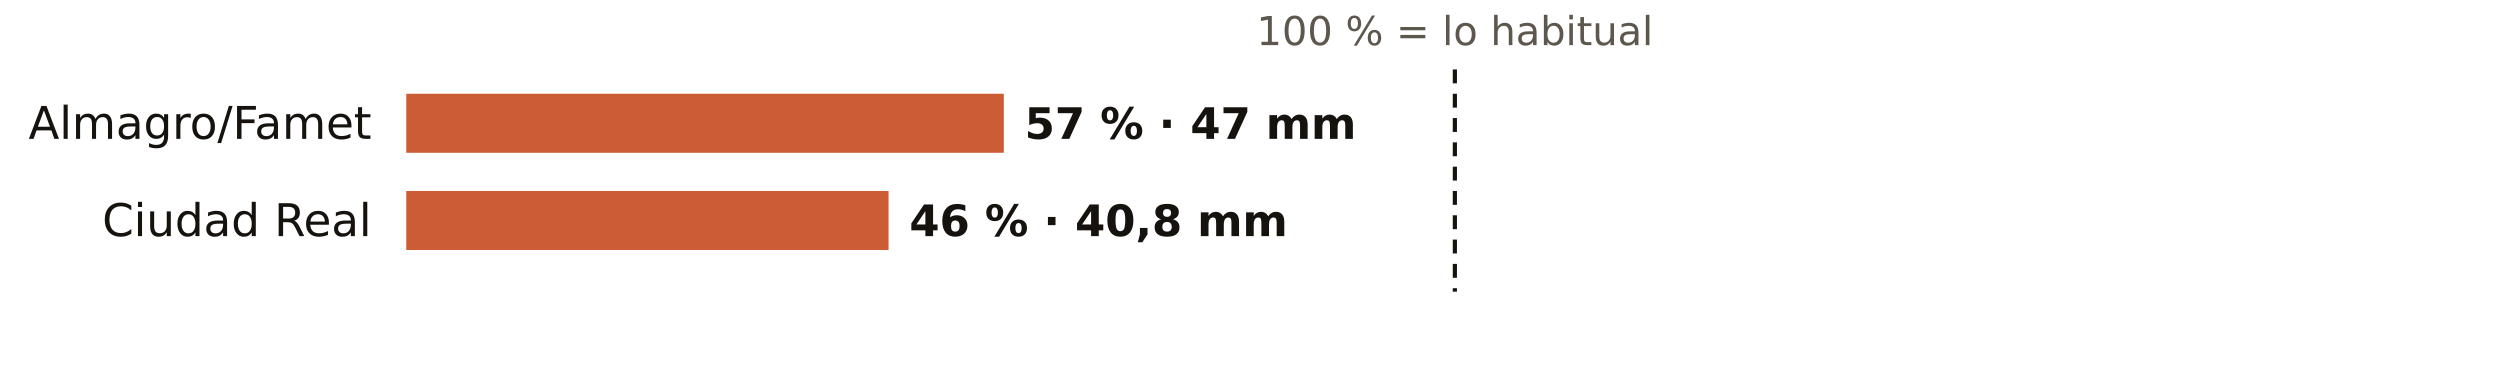
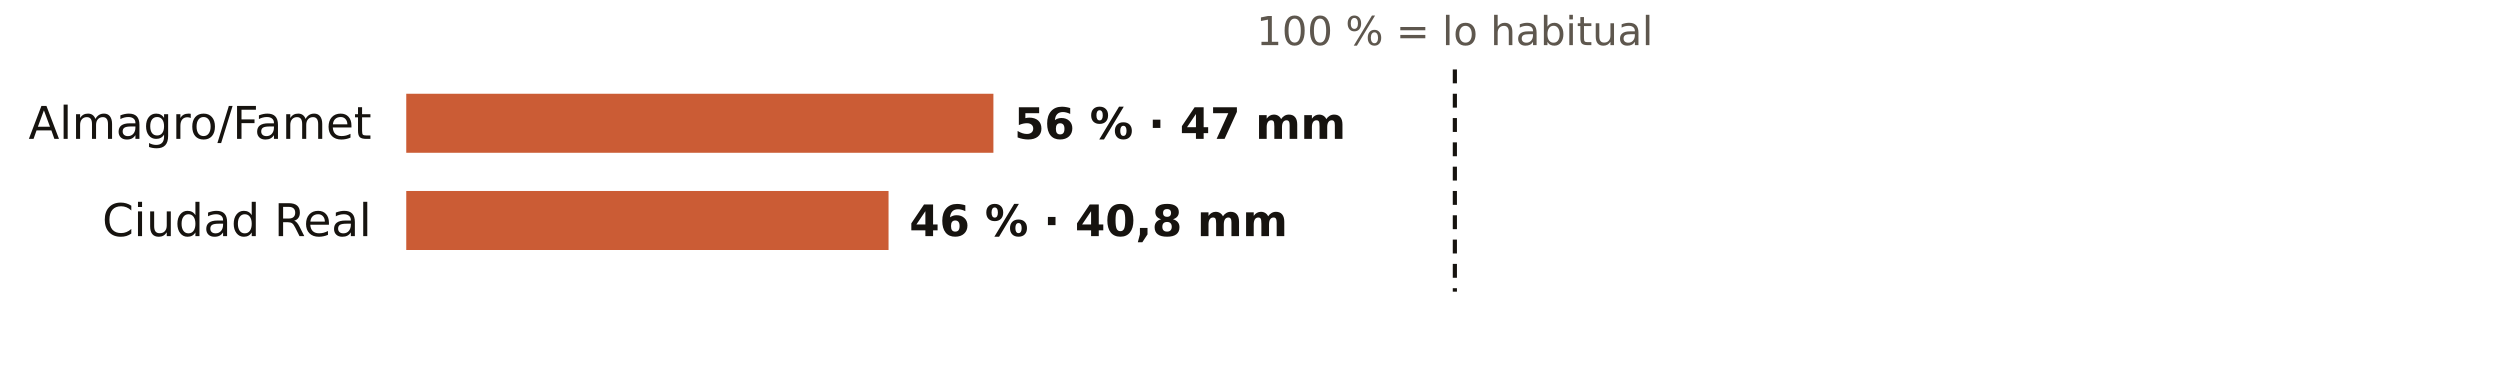
<svg xmlns="http://www.w3.org/2000/svg" viewBox="0 0 720 108" width="720" height="108" role="img" aria-label="El otoño en los pluviómetros de AEMET de Ciudad Real: % de lo habitual">
  <rect width="720" height="108" fill="#FFFFFF" />
  <text x="419.0" y="13.0" font-size="11.5" fill="#5E574E" text-anchor="middle" font-weight="400" font-family="Public Sans, DejaVu Sans, Arial, sans-serif">100 % = lo habitual</text>
  <text x="107.0" y="40.0" font-size="13" fill="#16130F" text-anchor="end" font-weight="500" font-family="Public Sans, DejaVu Sans, Arial, sans-serif">Almagro/Famet</text>
-   <rect x="117" y="27" width="172.1" height="17" fill="#C4461A" opacity="0.88" />
-   <text x="295.1" y="40.0" font-size="12.5" fill="#16130F" text-anchor="start" font-weight="600" font-family="Public Sans, DejaVu Sans, Arial, sans-serif">57 % · 47 mm</text>
+   <rect x="117" y="27" width="169.1" height="17" fill="#C4461A" opacity="0.88" />
+   <text x="292.1" y="40.0" font-size="12.5" fill="#16130F" text-anchor="start" font-weight="600" font-family="Public Sans, DejaVu Sans, Arial, sans-serif">56 % · 47 mm</text>
  <text x="107.0" y="68.0" font-size="13" fill="#16130F" text-anchor="end" font-weight="500" font-family="Public Sans, DejaVu Sans, Arial, sans-serif">Ciudad Real</text>
  <rect x="117" y="55" width="138.9" height="17" fill="#C4461A" opacity="0.88" />
  <text x="261.9" y="68.0" font-size="12.5" fill="#16130F" text-anchor="start" font-weight="600" font-family="Public Sans, DejaVu Sans, Arial, sans-serif">46 % · 40,8 mm</text>
  <line x1="419.0" x2="419.0" y1="20" y2="84" stroke="#16130F" stroke-width="1.2" stroke-dasharray="4 3" />
</svg>
